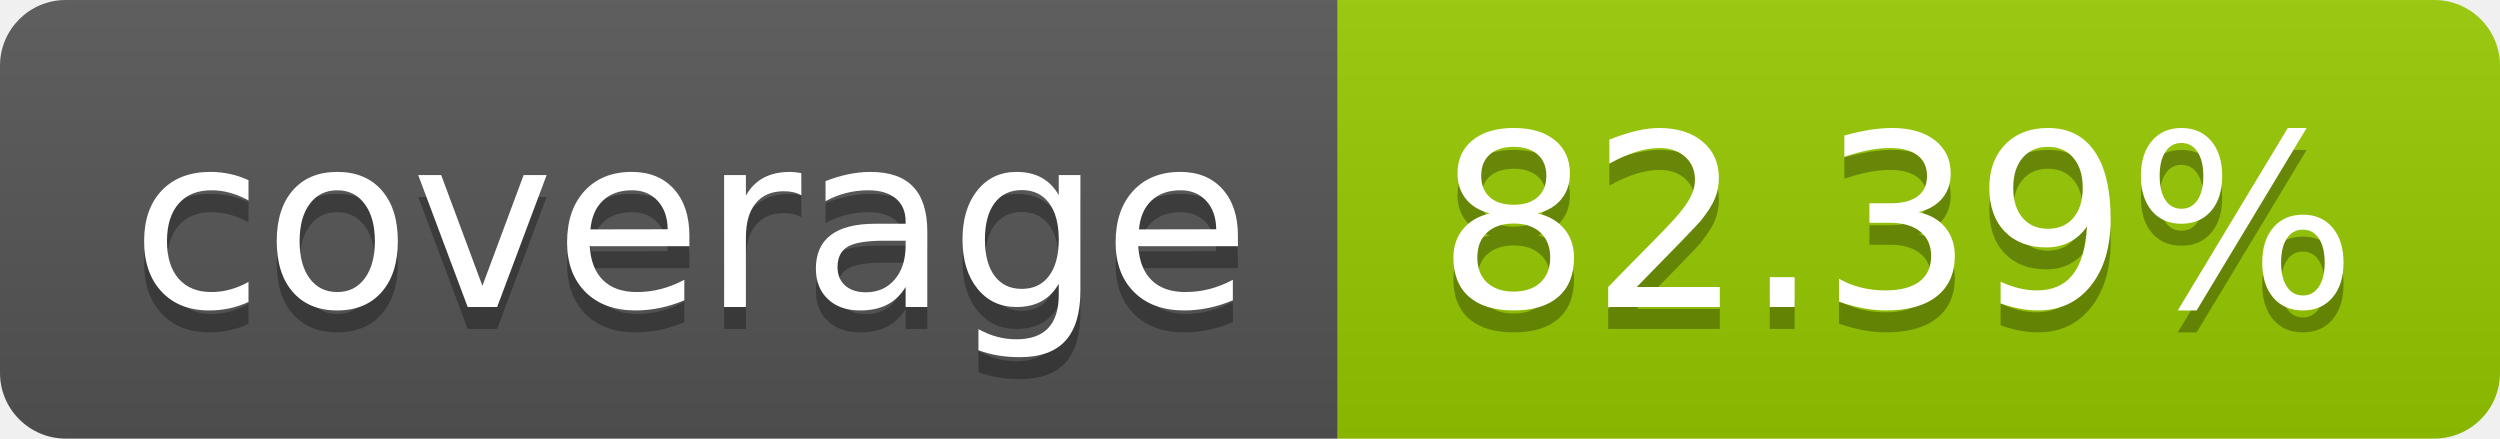
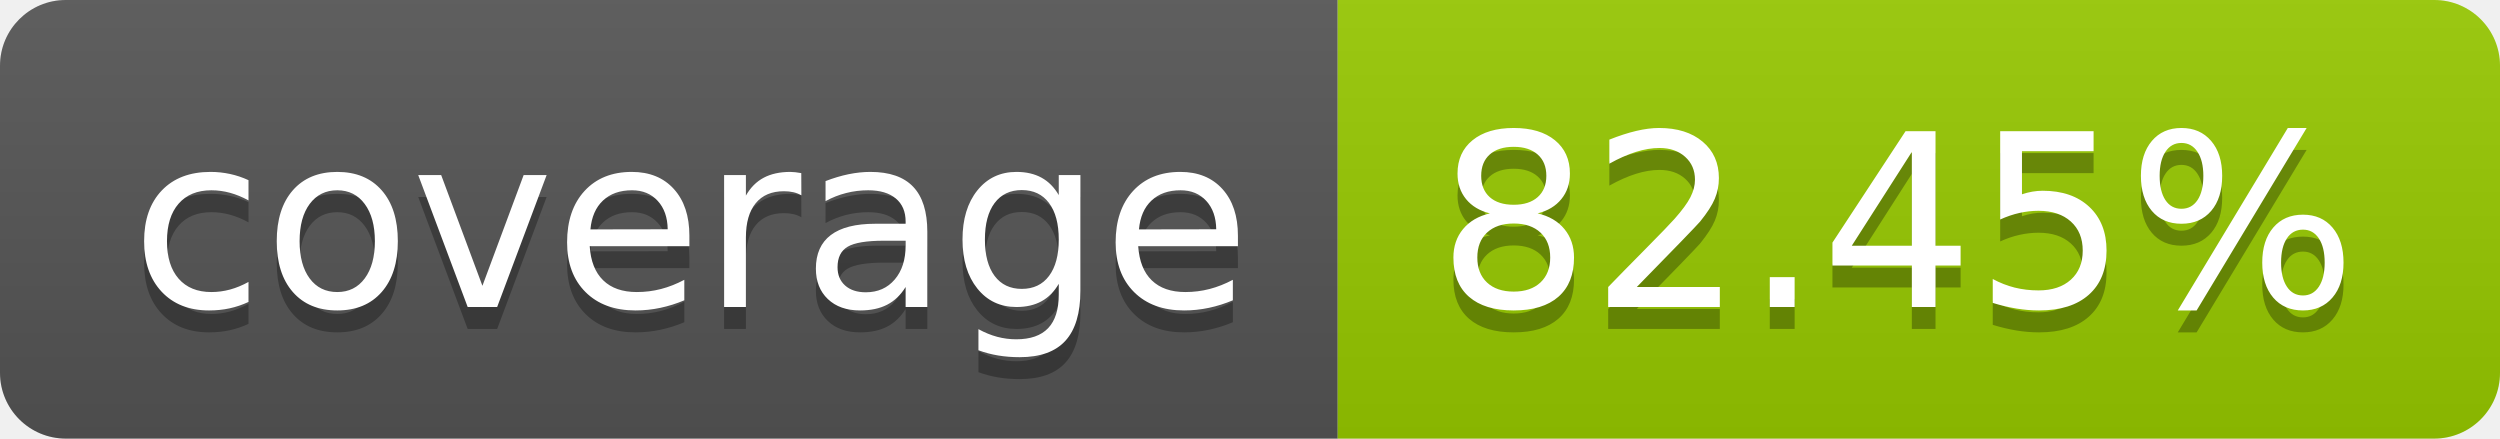
- <svg xmlns="http://www.w3.org/2000/svg" width="114" height="20" role="img" aria-label="coverage: 82.39%">
+ <svg xmlns="http://www.w3.org/2000/svg" width="114" height="20" role="img" aria-label="coverage: 82.45%">
  <linearGradient id="s" x2="0" y2="100%">
    <stop offset="0" stop-color="#bbb" stop-opacity=".1" />
    <stop offset="1" stop-opacity=".1" />
  </linearGradient>
  <clipPath id="r">
    <rect width="114" height="20" rx="3" fill="#fff" />
  </clipPath>
  <g clip-path="url(#r)">
    <rect width="61" height="20" fill="#555" />
    <rect x="61" width="53" height="20" fill="#97ca00" />
    <rect width="114" height="20" fill="url(#s)" />
  </g>
  <g fill="#fff" text-anchor="middle" font-family="Verdana,Geneva,DejaVu Sans,sans-serif" text-rendering="geometricPrecision" font-size="110">
    <text aria-hidden="true" x="315" y="150" fill="#010101" fill-opacity=".3" transform="scale(.1)" textLength="510">coverage</text>
    <text x="315" y="140" transform="scale(.1)" fill="#fff" textLength="510">coverage</text>
-     <text aria-hidden="true" x="865" y="150" fill="#010101" fill-opacity=".3" transform="scale(.1)" textLength="430">82.39%</text>
-     <text x="865" y="140" transform="scale(.1)" fill="#fff" textLength="430">82.39%</text>
+     <text aria-hidden="true" x="865" y="150" fill="#010101" fill-opacity=".3" transform="scale(.1)" textLength="430">82.45%</text>
+     <text x="865" y="140" transform="scale(.1)" fill="#fff" textLength="430">82.45%</text>
  </g>
</svg>
